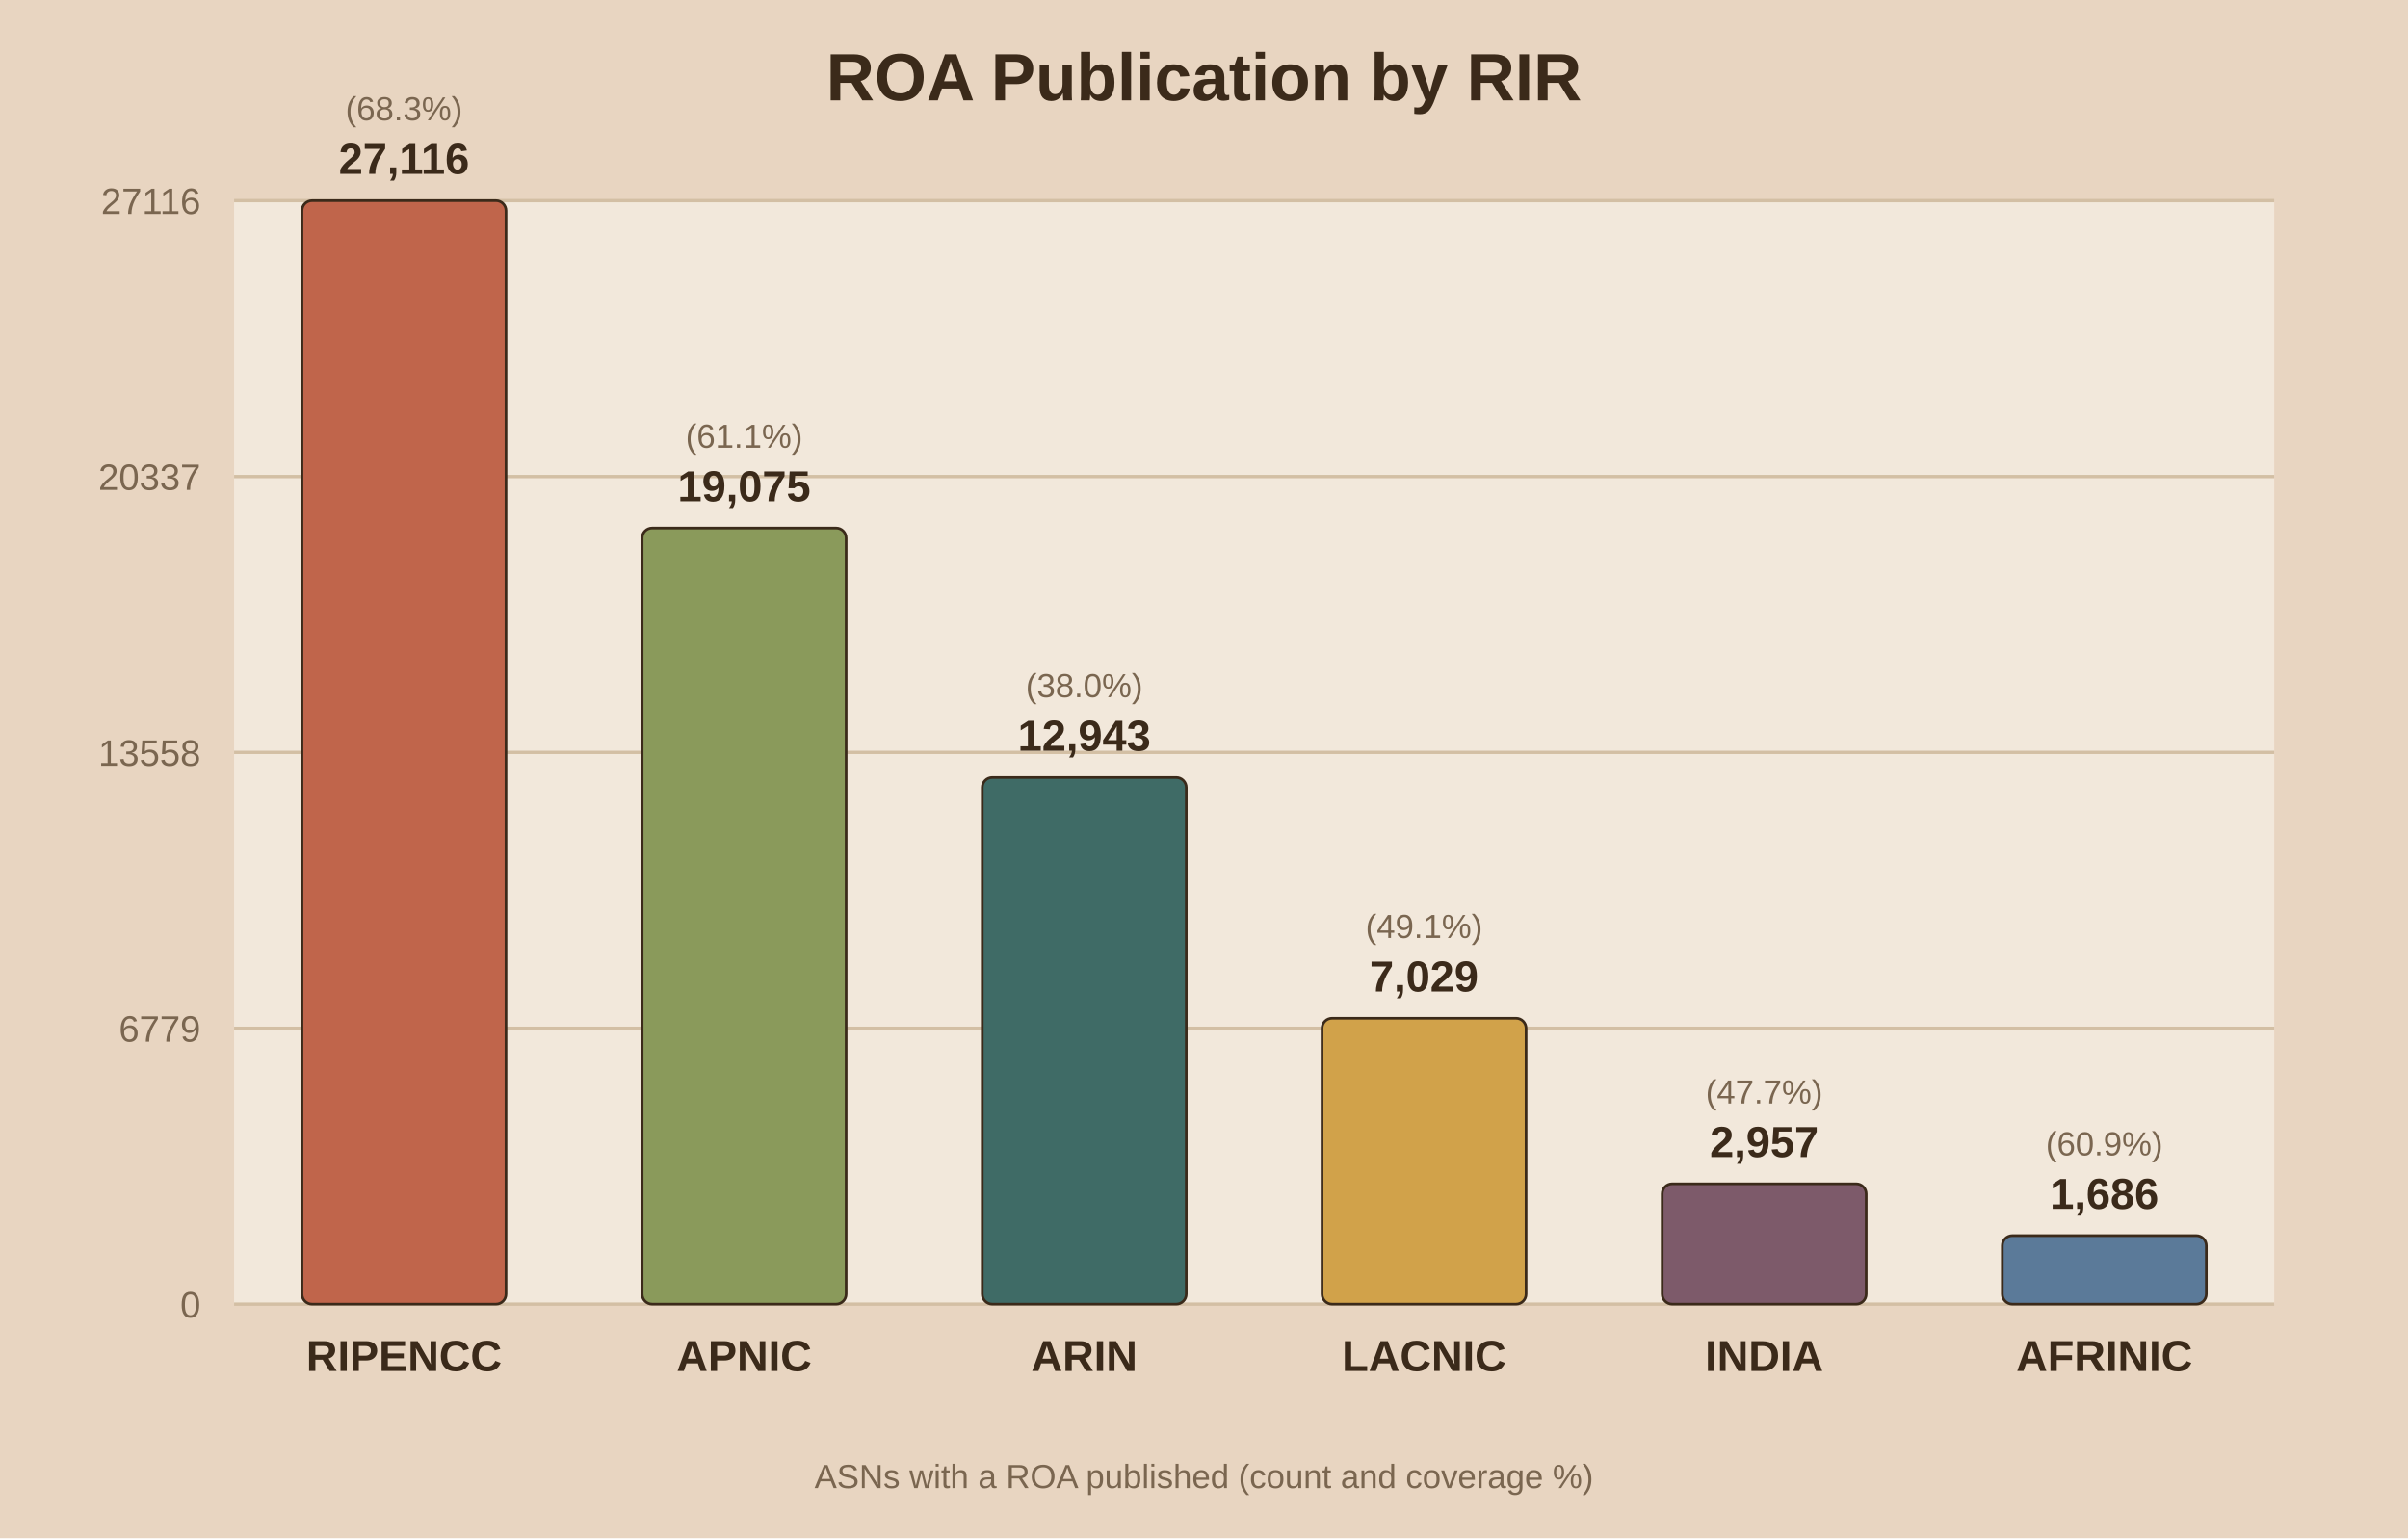
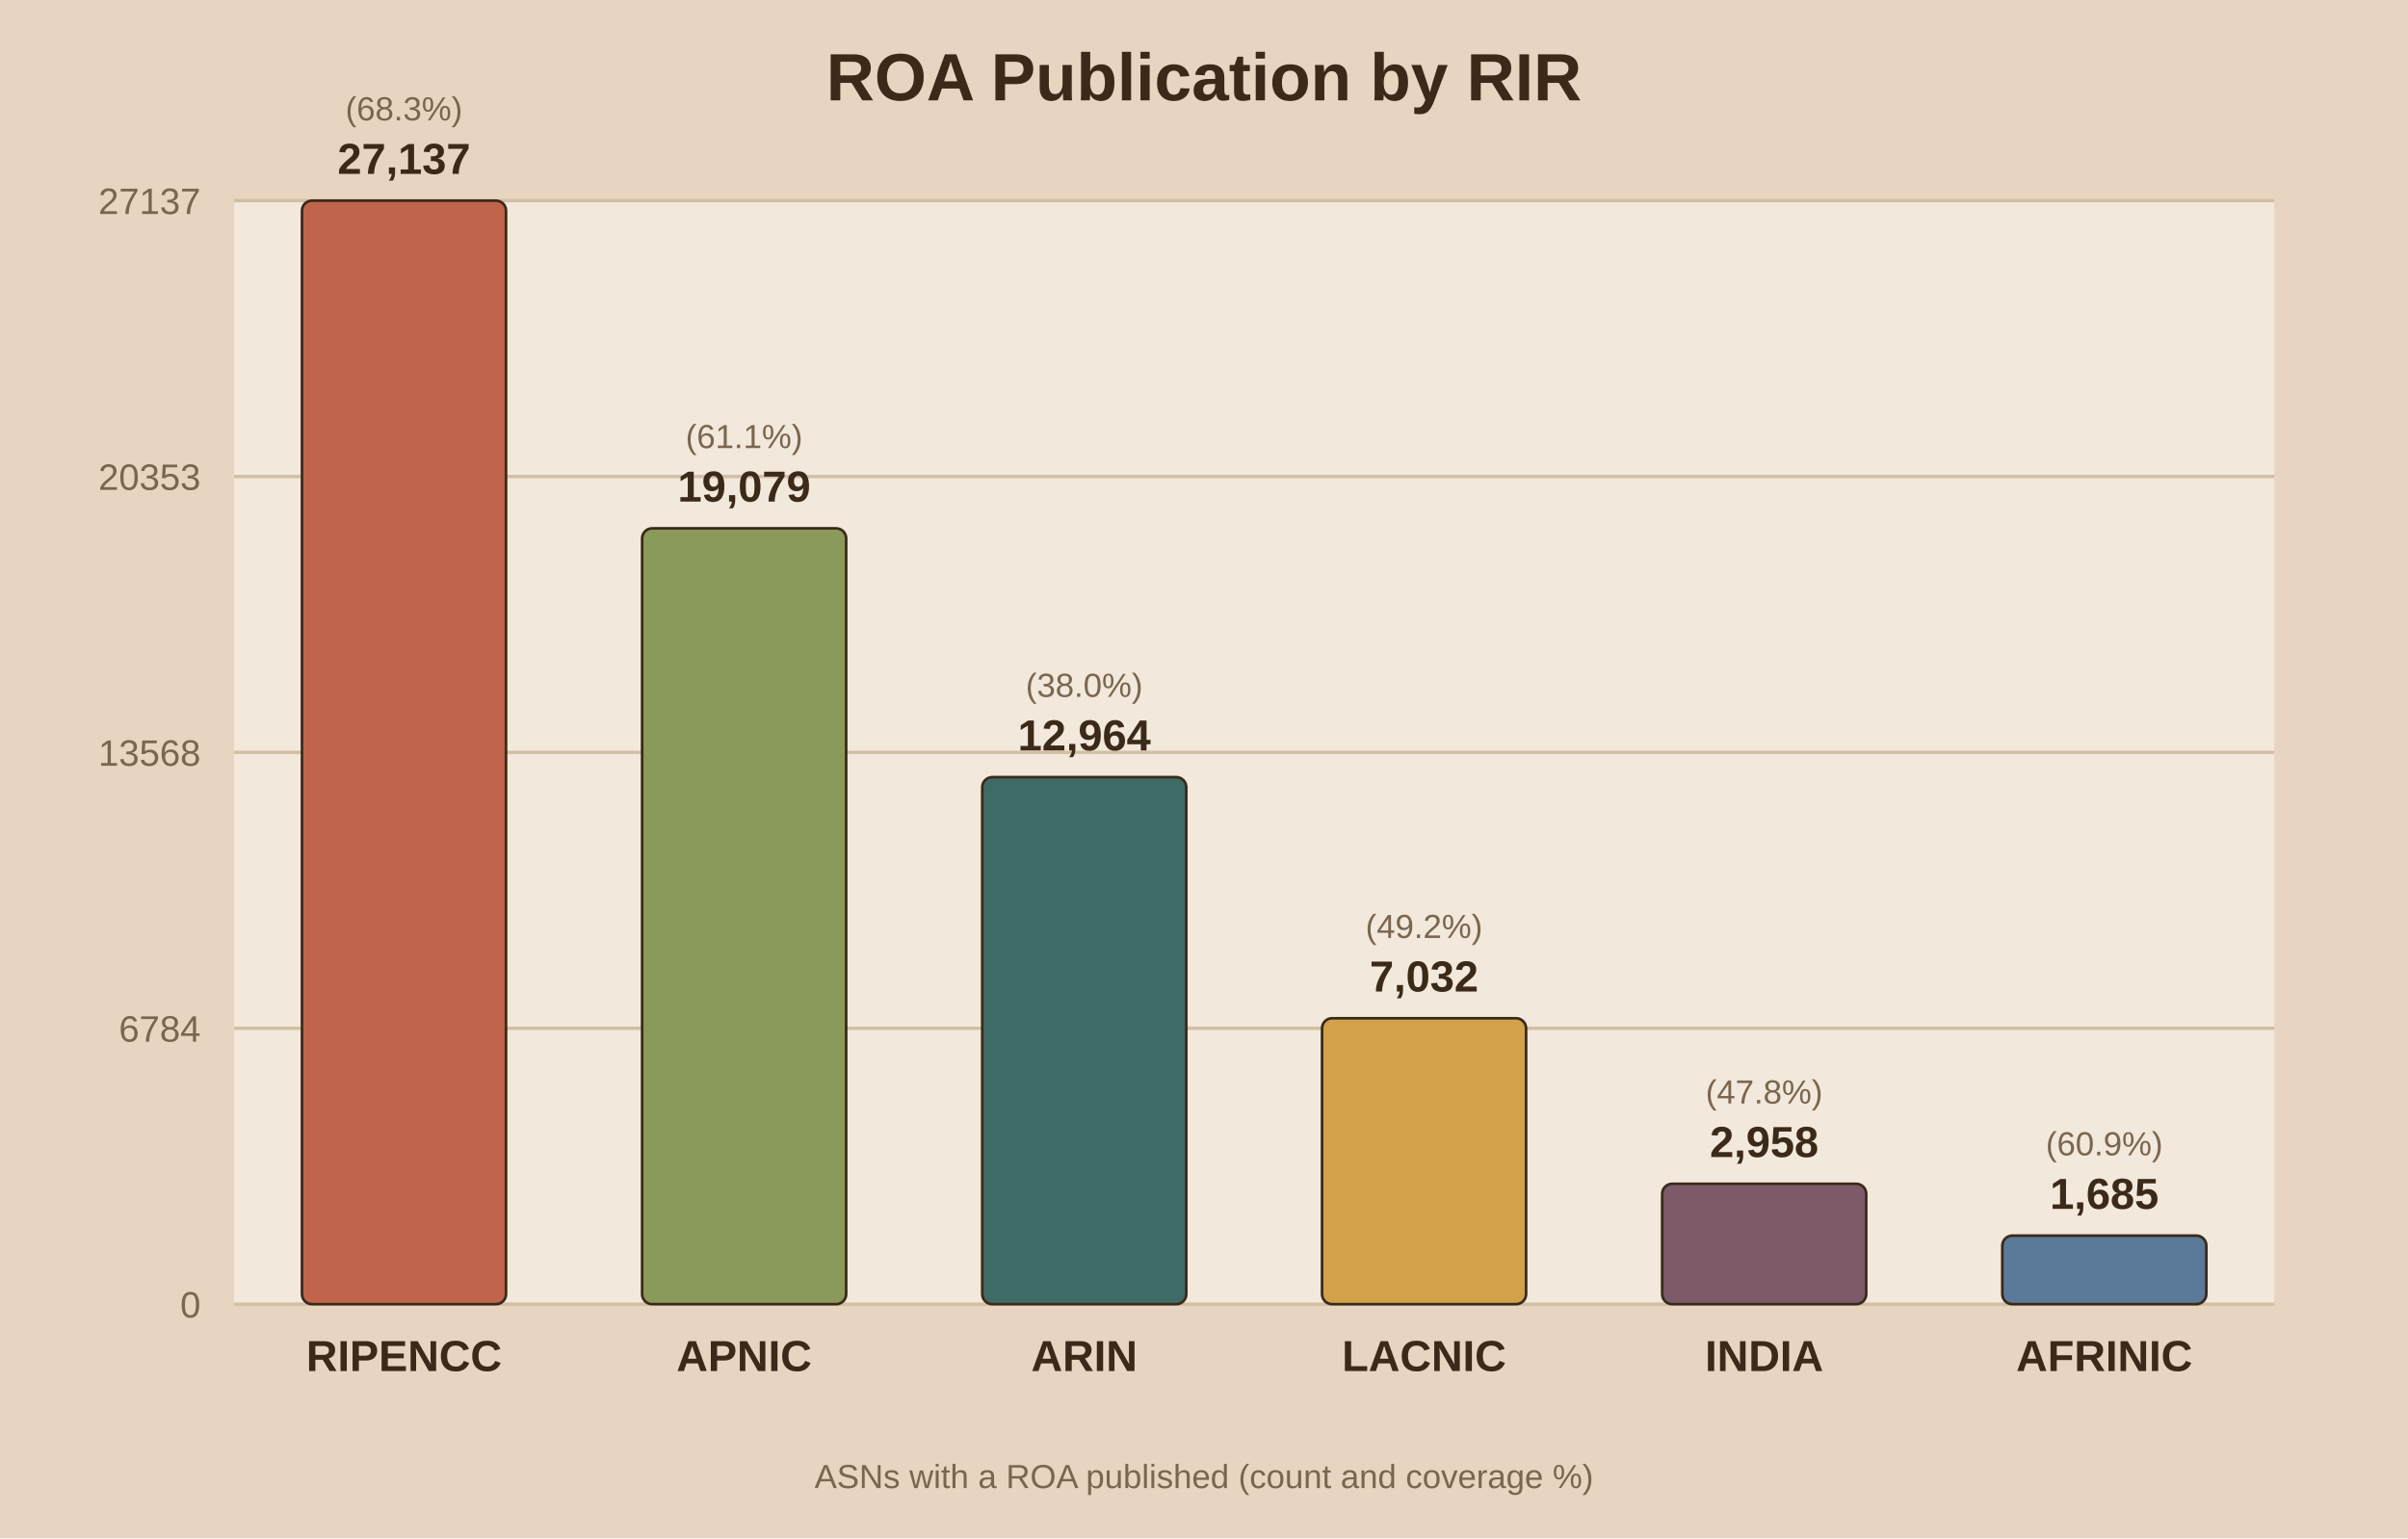
<svg xmlns="http://www.w3.org/2000/svg" viewBox="0 0 720 460">
  <rect width="720" height="460" fill="#e8d5c1" />
  <rect x="70" y="60" width="610" height="330" fill="#f2e8db" />
  <text x="360.0" y="30" text-anchor="middle" font-family="Arial" font-size="20" font-weight="bold" fill="#3b2a1a">ROA Publication by RIR</text>
  <line x1="70" y1="390.0" x2="680" y2="390.0" stroke="#d3bfa4" stroke-width="1" />
  <text x="60" y="394.0" text-anchor="end" font-family="Arial" font-size="11" fill="#7a6650">0</text>
  <line x1="70" y1="307.5" x2="680" y2="307.5" stroke="#d3bfa4" stroke-width="1" />
-   <text x="60" y="311.5" text-anchor="end" font-family="Arial" font-size="11" fill="#7a6650">6779</text>
+   <text x="60" y="311.5" text-anchor="end" font-family="Arial" font-size="11" fill="#7a6650">6784</text>
  <line x1="70" y1="225.0" x2="680" y2="225.0" stroke="#d3bfa4" stroke-width="1" />
-   <text x="60" y="229.0" text-anchor="end" font-family="Arial" font-size="11" fill="#7a6650">13558</text>
+   <text x="60" y="229.0" text-anchor="end" font-family="Arial" font-size="11" fill="#7a6650">13568</text>
  <line x1="70" y1="142.5" x2="680" y2="142.5" stroke="#d3bfa4" stroke-width="1" />
-   <text x="60" y="146.5" text-anchor="end" font-family="Arial" font-size="11" fill="#7a6650">20337</text>
+   <text x="60" y="146.5" text-anchor="end" font-family="Arial" font-size="11" fill="#7a6650">20353</text>
  <line x1="70" y1="60.0" x2="680" y2="60.0" stroke="#d3bfa4" stroke-width="1" />
-   <text x="60" y="64.0" text-anchor="end" font-family="Arial" font-size="11" fill="#7a6650">27116</text>
+   <text x="60" y="64.0" text-anchor="end" font-family="Arial" font-size="11" fill="#7a6650">27137</text>
  <rect x="90.3" y="60.0" width="61.0" height="330.0" fill="#c0654b" stroke="#3b2a1a" stroke-width="0.8" rx="3" />
-   <text x="120.8" y="52.0" text-anchor="middle" font-family="Arial" font-size="13" font-weight="bold" fill="#3b2a1a">27,116</text>
+   <text x="120.8" y="52.0" text-anchor="middle" font-family="Arial" font-size="13" font-weight="bold" fill="#3b2a1a">27,137</text>
  <text x="120.8" y="36.0" text-anchor="middle" font-family="Arial" font-size="10" fill="#7a6650">(68.3%)</text>
  <text x="120.8" y="410.0" text-anchor="middle" font-family="Arial" font-size="13" font-weight="bold" fill="#3b2a1a">RIPENCC</text>
-   <rect x="192.0" y="157.9" width="61.0" height="232.1" fill="#8a9a5b" stroke="#3b2a1a" stroke-width="0.8" rx="3" />
-   <text x="222.5" y="149.9" text-anchor="middle" font-family="Arial" font-size="13" font-weight="bold" fill="#3b2a1a">19,075</text>
-   <text x="222.5" y="133.9" text-anchor="middle" font-family="Arial" font-size="10" fill="#7a6650">(61.1%)</text>
+   <rect x="192.0" y="158.0" width="61.0" height="232.0" fill="#8a9a5b" stroke="#3b2a1a" stroke-width="0.8" rx="3" />
+   <text x="222.5" y="150.0" text-anchor="middle" font-family="Arial" font-size="13" font-weight="bold" fill="#3b2a1a">19,079</text>
+   <text x="222.5" y="134.0" text-anchor="middle" font-family="Arial" font-size="10" fill="#7a6650">(61.1%)</text>
  <text x="222.5" y="410.0" text-anchor="middle" font-family="Arial" font-size="13" font-weight="bold" fill="#3b2a1a">APNIC</text>
-   <rect x="293.7" y="232.5" width="61.0" height="157.5" fill="#3f6b66" stroke="#3b2a1a" stroke-width="0.8" rx="3" />
-   <text x="324.2" y="224.5" text-anchor="middle" font-family="Arial" font-size="13" font-weight="bold" fill="#3b2a1a">12,943</text>
-   <text x="324.2" y="208.5" text-anchor="middle" font-family="Arial" font-size="10" fill="#7a6650">(38.0%)</text>
+   <rect x="293.7" y="232.4" width="61.0" height="157.6" fill="#3f6b66" stroke="#3b2a1a" stroke-width="0.8" rx="3" />
+   <text x="324.2" y="224.4" text-anchor="middle" font-family="Arial" font-size="13" font-weight="bold" fill="#3b2a1a">12,964</text>
+   <text x="324.2" y="208.4" text-anchor="middle" font-family="Arial" font-size="10" fill="#7a6650">(38.0%)</text>
  <text x="324.2" y="410.0" text-anchor="middle" font-family="Arial" font-size="13" font-weight="bold" fill="#3b2a1a">ARIN</text>
  <rect x="395.3" y="304.5" width="61.0" height="85.5" fill="#d1a24a" stroke="#3b2a1a" stroke-width="0.8" rx="3" />
-   <text x="425.8" y="296.5" text-anchor="middle" font-family="Arial" font-size="13" font-weight="bold" fill="#3b2a1a">7,029</text>
-   <text x="425.8" y="280.5" text-anchor="middle" font-family="Arial" font-size="10" fill="#7a6650">(49.1%)</text>
+   <text x="425.8" y="296.5" text-anchor="middle" font-family="Arial" font-size="13" font-weight="bold" fill="#3b2a1a">7,032</text>
+   <text x="425.8" y="280.5" text-anchor="middle" font-family="Arial" font-size="10" fill="#7a6650">(49.2%)</text>
  <text x="425.8" y="410.0" text-anchor="middle" font-family="Arial" font-size="13" font-weight="bold" fill="#3b2a1a">LACNIC</text>
  <rect x="497.0" y="354.0" width="61.0" height="36.0" fill="#7d5a6a" stroke="#3b2a1a" stroke-width="0.8" rx="3" />
-   <text x="527.5" y="346.0" text-anchor="middle" font-family="Arial" font-size="13" font-weight="bold" fill="#3b2a1a">2,957</text>
-   <text x="527.5" y="330.0" text-anchor="middle" font-family="Arial" font-size="10" fill="#7a6650">(47.7%)</text>
+   <text x="527.5" y="346.0" text-anchor="middle" font-family="Arial" font-size="13" font-weight="bold" fill="#3b2a1a">2,958</text>
+   <text x="527.5" y="330.0" text-anchor="middle" font-family="Arial" font-size="10" fill="#7a6650">(47.8%)</text>
  <text x="527.5" y="410.0" text-anchor="middle" font-family="Arial" font-size="13" font-weight="bold" fill="#3b2a1a">INDIA</text>
  <rect x="598.7" y="369.5" width="61.0" height="20.5" fill="#5b7a99" stroke="#3b2a1a" stroke-width="0.8" rx="3" />
-   <text x="629.2" y="361.5" text-anchor="middle" font-family="Arial" font-size="13" font-weight="bold" fill="#3b2a1a">1,686</text>
+   <text x="629.2" y="361.5" text-anchor="middle" font-family="Arial" font-size="13" font-weight="bold" fill="#3b2a1a">1,685</text>
  <text x="629.2" y="345.5" text-anchor="middle" font-family="Arial" font-size="10" fill="#7a6650">(60.9%)</text>
  <text x="629.2" y="410.0" text-anchor="middle" font-family="Arial" font-size="13" font-weight="bold" fill="#3b2a1a">AFRINIC</text>
  <text x="360.0" y="445" text-anchor="middle" font-family="Arial" font-size="10" fill="#7a6650">ASNs with a ROA published (count and coverage %)</text>
</svg>
